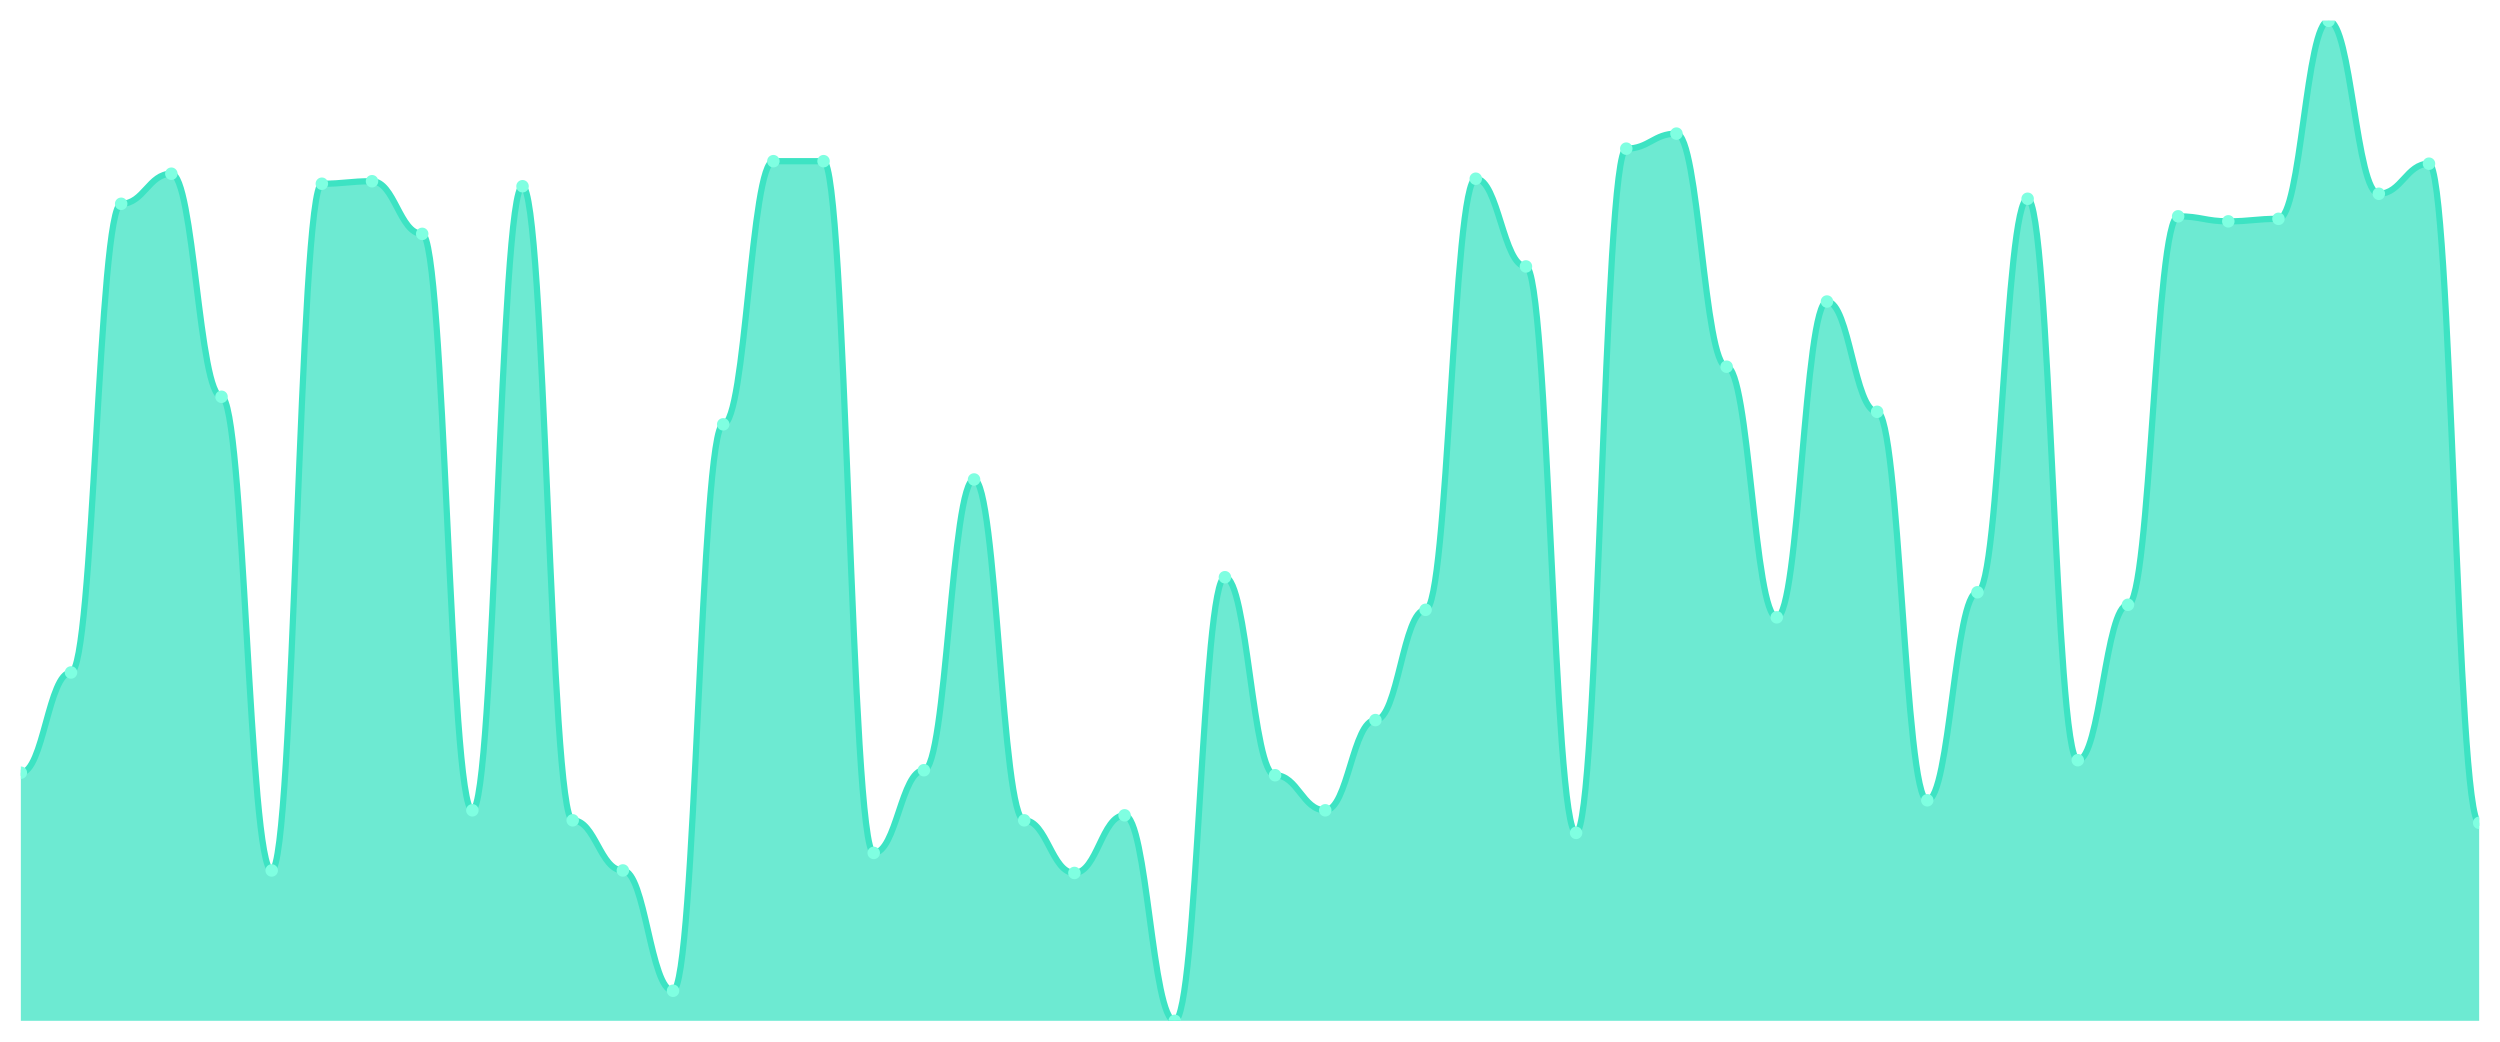
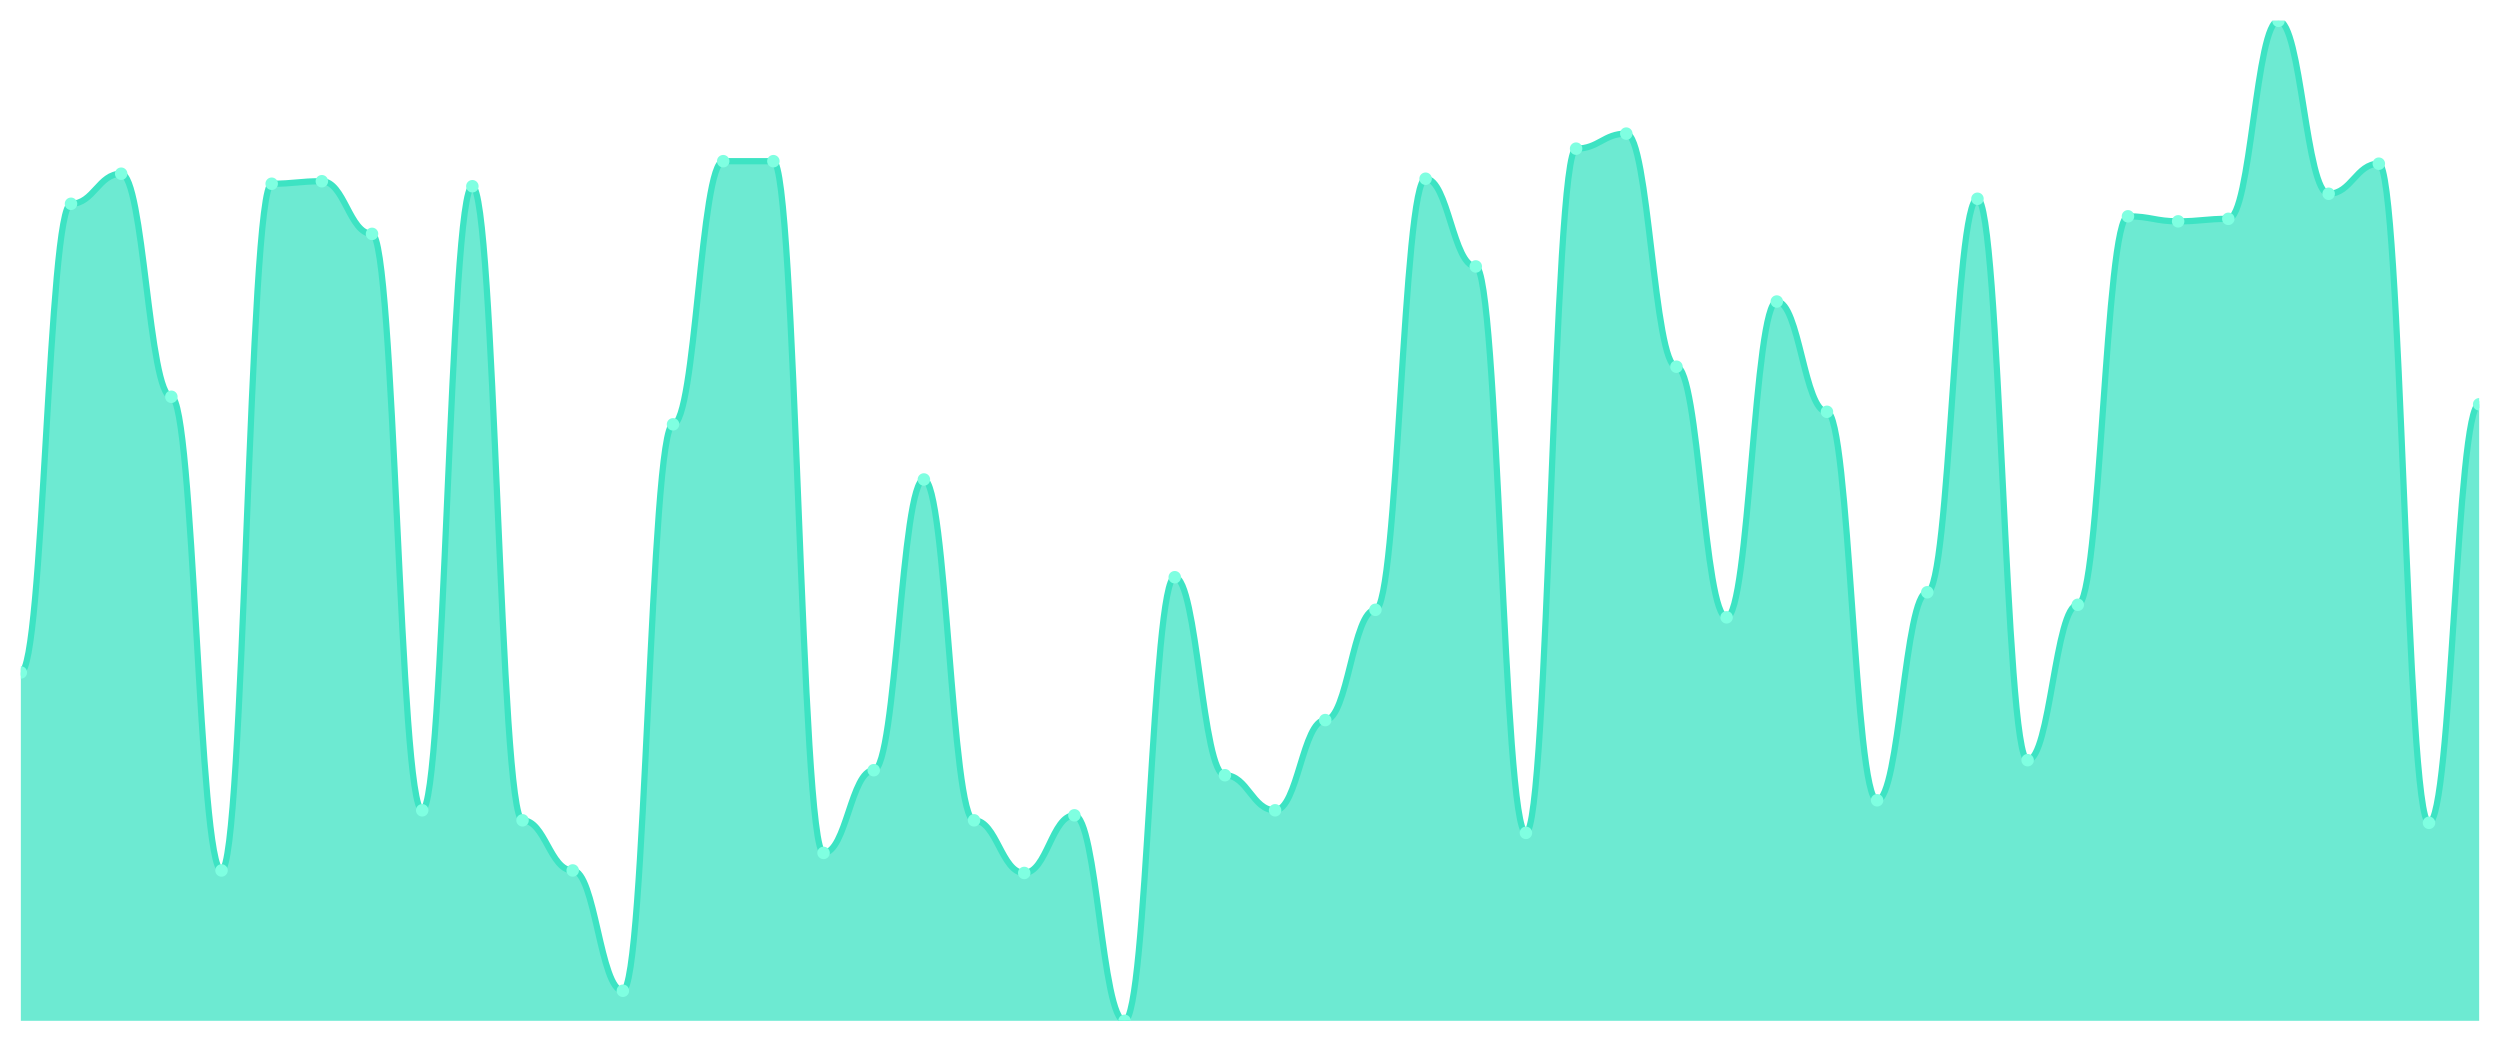
<svg xmlns="http://www.w3.org/2000/svg" viewBox="0 0 1200 500" width="1200" height="500">
  <defs>
    <clipPath id="c">
      <rect x="10" y="10" width="1180" height="480" />
    </clipPath>
  </defs>
  <rect width="1200" height="500" fill="none" />
  <g clip-path="url(#c)">
-     <path d="M 10,490 L 10,370.902 C 20.837,370.902 23.245,322.782 34.082,322.782 C 44.918,322.782 47.327,97.82 58.163,97.82 C 69,97.82 71.408,83.383 82.245,83.383 C 93.082,83.383 95.49,190.451 106.327,190.451 C 117.163,190.451 119.571,417.82 130.408,417.82 C 141.245,417.82 143.653,88.195 154.49,88.195 C 165.327,88.195 167.735,86.992 178.571,86.992 C 189.408,86.992 191.816,112.256 202.653,112.256 C 213.49,112.256 215.898,388.947 226.735,388.947 C 237.571,388.947 239.98,89.398 250.816,89.398 C 261.653,89.398 264.061,393.759 274.898,393.759 C 285.735,393.759 288.143,417.82 298.98,417.82 C 309.816,417.82 312.224,475.564 323.061,475.564 C 333.898,475.564 336.306,203.684 347.143,203.684 C 357.98,203.684 360.388,77.368 371.224,77.368 C 382.061,77.368 384.469,77.368 395.306,77.368 C 406.143,77.368 408.551,409.398 419.388,409.398 C 430.224,409.398 432.633,369.699 443.469,369.699 C 454.306,369.699 456.714,230.15 467.551,230.15 C 478.388,230.15 480.796,393.759 491.633,393.759 C 502.469,393.759 504.878,419.023 515.714,419.023 C 526.551,419.023 528.959,391.353 539.796,391.353 C 550.633,391.353 553.041,490 563.878,490 C 574.714,490 577.122,277.068 587.959,277.068 C 598.796,277.068 601.204,372.105 612.041,372.105 C 622.878,372.105 625.286,388.947 636.122,388.947 C 646.959,388.947 649.367,345.639 660.204,345.639 C 671.041,345.639 673.449,292.707 684.286,292.707 C 695.122,292.707 697.531,85.789 708.367,85.789 C 719.204,85.789 721.612,127.895 732.449,127.895 C 743.286,127.895 745.694,399.774 756.531,399.774 C 767.367,399.774 769.776,71.353 780.612,71.353 C 791.449,71.353 793.857,64.135 804.694,64.135 C 815.531,64.135 817.939,176.015 828.776,176.015 C 839.612,176.015 842.02,296.316 852.857,296.316 C 863.694,296.316 866.102,144.737 876.939,144.737 C 887.776,144.737 890.184,197.669 901.02,197.669 C 911.857,197.669 914.265,384.135 925.102,384.135 C 935.939,384.135 938.347,284.286 949.184,284.286 C 960.02,284.286 962.429,95.414 973.265,95.414 C 984.102,95.414 986.51,364.887 997.347,364.887 C 1008.184,364.887 1010.592,290.301 1021.429,290.301 C 1032.265,290.301 1034.673,103.835 1045.51,103.835 C 1056.347,103.835 1058.755,106.241 1069.592,106.241 C 1080.429,106.241 1082.837,105.038 1093.673,105.038 C 1104.51,105.038 1106.918,10 1117.755,10 C 1128.592,10 1131,93.008 1141.837,93.008 C 1152.673,93.008 1155.082,78.571 1165.918,78.571 C 1176.755,78.571 1179.163,394.962 1190,394.962 L 1190,490 Z" fill="rgba(61,227,195,0.75)" />
-     <path d="M 10,370.902 C 20.837,370.902 23.245,322.782 34.082,322.782 C 44.918,322.782 47.327,97.82 58.163,97.82 C 69,97.82 71.408,83.383 82.245,83.383 C 93.082,83.383 95.49,190.451 106.327,190.451 C 117.163,190.451 119.571,417.82 130.408,417.82 C 141.245,417.82 143.653,88.195 154.49,88.195 C 165.327,88.195 167.735,86.992 178.571,86.992 C 189.408,86.992 191.816,112.256 202.653,112.256 C 213.49,112.256 215.898,388.947 226.735,388.947 C 237.571,388.947 239.98,89.398 250.816,89.398 C 261.653,89.398 264.061,393.759 274.898,393.759 C 285.735,393.759 288.143,417.82 298.98,417.82 C 309.816,417.82 312.224,475.564 323.061,475.564 C 333.898,475.564 336.306,203.684 347.143,203.684 C 357.98,203.684 360.388,77.368 371.224,77.368 C 382.061,77.368 384.469,77.368 395.306,77.368 C 406.143,77.368 408.551,409.398 419.388,409.398 C 430.224,409.398 432.633,369.699 443.469,369.699 C 454.306,369.699 456.714,230.15 467.551,230.15 C 478.388,230.15 480.796,393.759 491.633,393.759 C 502.469,393.759 504.878,419.023 515.714,419.023 C 526.551,419.023 528.959,391.353 539.796,391.353 C 550.633,391.353 553.041,490 563.878,490 C 574.714,490 577.122,277.068 587.959,277.068 C 598.796,277.068 601.204,372.105 612.041,372.105 C 622.878,372.105 625.286,388.947 636.122,388.947 C 646.959,388.947 649.367,345.639 660.204,345.639 C 671.041,345.639 673.449,292.707 684.286,292.707 C 695.122,292.707 697.531,85.789 708.367,85.789 C 719.204,85.789 721.612,127.895 732.449,127.895 C 743.286,127.895 745.694,399.774 756.531,399.774 C 767.367,399.774 769.776,71.353 780.612,71.353 C 791.449,71.353 793.857,64.135 804.694,64.135 C 815.531,64.135 817.939,176.015 828.776,176.015 C 839.612,176.015 842.02,296.316 852.857,296.316 C 863.694,296.316 866.102,144.737 876.939,144.737 C 887.776,144.737 890.184,197.669 901.02,197.669 C 911.857,197.669 914.265,384.135 925.102,384.135 C 935.939,384.135 938.347,284.286 949.184,284.286 C 960.02,284.286 962.429,95.414 973.265,95.414 C 984.102,95.414 986.51,364.887 997.347,364.887 C 1008.184,364.887 1010.592,290.301 1021.429,290.301 C 1032.265,290.301 1034.673,103.835 1045.51,103.835 C 1056.347,103.835 1058.755,106.241 1069.592,106.241 C 1080.429,106.241 1082.837,105.038 1093.673,105.038 C 1104.51,105.038 1106.918,10 1117.755,10 C 1128.592,10 1131,93.008 1141.837,93.008 C 1152.673,93.008 1155.082,78.571 1165.918,78.571 C 1176.755,78.571 1179.163,394.962 1190,394.962" fill="none" stroke="#3de3c3" stroke-width="3" stroke-linecap="round" stroke-linejoin="round" />
-     <circle cx="10" cy="370.902" r="3" fill="#7fffe1" />
-     <circle cx="34.082" cy="322.782" r="3" fill="#7fffe1" />
-     <circle cx="58.163" cy="97.82" r="3" fill="#7fffe1" />
-     <circle cx="82.245" cy="83.383" r="3" fill="#7fffe1" />
-     <circle cx="106.327" cy="190.451" r="3" fill="#7fffe1" />
-     <circle cx="130.408" cy="417.82" r="3" fill="#7fffe1" />
-     <circle cx="154.49" cy="88.195" r="3" fill="#7fffe1" />
-     <circle cx="178.571" cy="86.992" r="3" fill="#7fffe1" />
-     <circle cx="202.653" cy="112.256" r="3" fill="#7fffe1" />
-     <circle cx="226.735" cy="388.947" r="3" fill="#7fffe1" />
-     <circle cx="250.816" cy="89.398" r="3" fill="#7fffe1" />
-     <circle cx="274.898" cy="393.759" r="3" fill="#7fffe1" />
-     <circle cx="298.98" cy="417.82" r="3" fill="#7fffe1" />
-     <circle cx="323.061" cy="475.564" r="3" fill="#7fffe1" />
-     <circle cx="347.143" cy="203.684" r="3" fill="#7fffe1" />
+     <path d="M 10,490 L 10,322.782 C 20.837,322.782 23.245,97.82 34.082,97.82 C 44.918,97.82 47.327,83.383 58.163,83.383 C 69,83.383 71.408,190.451 82.245,190.451 C 93.082,190.451 95.49,417.82 106.327,417.82 C 117.163,417.82 119.571,88.195 130.408,88.195 C 141.245,88.195 143.653,86.992 154.49,86.992 C 165.327,86.992 167.735,112.256 178.571,112.256 C 189.408,112.256 191.816,388.947 202.653,388.947 C 213.49,388.947 215.898,89.398 226.735,89.398 C 237.571,89.398 239.98,393.759 250.816,393.759 C 261.653,393.759 264.061,417.82 274.898,417.82 C 285.735,417.82 288.143,475.564 298.98,475.564 C 309.816,475.564 312.224,203.684 323.061,203.684 C 333.898,203.684 336.306,77.368 347.143,77.368 C 357.98,77.368 360.388,77.368 371.224,77.368 C 382.061,77.368 384.469,409.398 395.306,409.398 C 406.143,409.398 408.551,369.699 419.388,369.699 C 430.224,369.699 432.633,230.15 443.469,230.15 C 454.306,230.15 456.714,393.759 467.551,393.759 C 478.388,393.759 480.796,419.023 491.633,419.023 C 502.469,419.023 504.878,391.353 515.714,391.353 C 526.551,391.353 528.959,490 539.796,490 C 550.633,490 553.041,277.068 563.878,277.068 C 574.714,277.068 577.122,372.105 587.959,372.105 C 598.796,372.105 601.204,388.947 612.041,388.947 C 622.878,388.947 625.286,345.639 636.122,345.639 C 646.959,345.639 649.367,292.707 660.204,292.707 C 671.041,292.707 673.449,85.789 684.286,85.789 C 695.122,85.789 697.531,127.895 708.367,127.895 C 719.204,127.895 721.612,399.774 732.449,399.774 C 743.286,399.774 745.694,71.353 756.531,71.353 C 767.367,71.353 769.776,64.135 780.612,64.135 C 791.449,64.135 793.857,176.015 804.694,176.015 C 815.531,176.015 817.939,296.316 828.776,296.316 C 839.612,296.316 842.02,144.737 852.857,144.737 C 863.694,144.737 866.102,197.669 876.939,197.669 C 887.776,197.669 890.184,384.135 901.02,384.135 C 911.857,384.135 914.265,284.286 925.102,284.286 C 935.939,284.286 938.347,95.414 949.184,95.414 C 960.02,95.414 962.429,364.887 973.265,364.887 C 984.102,364.887 986.51,290.301 997.347,290.301 C 1008.184,290.301 1010.592,103.835 1021.429,103.835 C 1032.265,103.835 1034.673,106.241 1045.51,106.241 C 1056.347,106.241 1058.755,105.038 1069.592,105.038 C 1080.429,105.038 1082.837,10 1093.673,10 C 1104.51,10 1106.918,93.008 1117.755,93.008 C 1128.592,93.008 1131,78.571 1141.837,78.571 C 1152.673,78.571 1155.082,394.962 1165.918,394.962 C 1176.755,394.962 1179.163,194.06 1190,194.06 L 1190,490 Z" fill="rgba(61,227,195,0.75)" />
+     <path d="M 10,322.782 C 20.837,322.782 23.245,97.82 34.082,97.82 C 44.918,97.82 47.327,83.383 58.163,83.383 C 69,83.383 71.408,190.451 82.245,190.451 C 93.082,190.451 95.49,417.82 106.327,417.82 C 117.163,417.82 119.571,88.195 130.408,88.195 C 141.245,88.195 143.653,86.992 154.49,86.992 C 165.327,86.992 167.735,112.256 178.571,112.256 C 189.408,112.256 191.816,388.947 202.653,388.947 C 213.49,388.947 215.898,89.398 226.735,89.398 C 237.571,89.398 239.98,393.759 250.816,393.759 C 261.653,393.759 264.061,417.82 274.898,417.82 C 285.735,417.82 288.143,475.564 298.98,475.564 C 309.816,475.564 312.224,203.684 323.061,203.684 C 333.898,203.684 336.306,77.368 347.143,77.368 C 357.98,77.368 360.388,77.368 371.224,77.368 C 382.061,77.368 384.469,409.398 395.306,409.398 C 406.143,409.398 408.551,369.699 419.388,369.699 C 430.224,369.699 432.633,230.15 443.469,230.15 C 454.306,230.15 456.714,393.759 467.551,393.759 C 478.388,393.759 480.796,419.023 491.633,419.023 C 502.469,419.023 504.878,391.353 515.714,391.353 C 526.551,391.353 528.959,490 539.796,490 C 550.633,490 553.041,277.068 563.878,277.068 C 574.714,277.068 577.122,372.105 587.959,372.105 C 598.796,372.105 601.204,388.947 612.041,388.947 C 622.878,388.947 625.286,345.639 636.122,345.639 C 646.959,345.639 649.367,292.707 660.204,292.707 C 671.041,292.707 673.449,85.789 684.286,85.789 C 695.122,85.789 697.531,127.895 708.367,127.895 C 719.204,127.895 721.612,399.774 732.449,399.774 C 743.286,399.774 745.694,71.353 756.531,71.353 C 767.367,71.353 769.776,64.135 780.612,64.135 C 791.449,64.135 793.857,176.015 804.694,176.015 C 815.531,176.015 817.939,296.316 828.776,296.316 C 839.612,296.316 842.02,144.737 852.857,144.737 C 863.694,144.737 866.102,197.669 876.939,197.669 C 887.776,197.669 890.184,384.135 901.02,384.135 C 911.857,384.135 914.265,284.286 925.102,284.286 C 935.939,284.286 938.347,95.414 949.184,95.414 C 960.02,95.414 962.429,364.887 973.265,364.887 C 984.102,364.887 986.51,290.301 997.347,290.301 C 1008.184,290.301 1010.592,103.835 1021.429,103.835 C 1032.265,103.835 1034.673,106.241 1045.51,106.241 C 1056.347,106.241 1058.755,105.038 1069.592,105.038 C 1080.429,105.038 1082.837,10 1093.673,10 C 1104.51,10 1106.918,93.008 1117.755,93.008 C 1128.592,93.008 1131,78.571 1141.837,78.571 C 1152.673,78.571 1155.082,394.962 1165.918,394.962 C 1176.755,394.962 1179.163,194.06 1190,194.06" fill="none" stroke="#3de3c3" stroke-width="3" stroke-linecap="round" stroke-linejoin="round" />
+     <circle cx="10" cy="322.782" r="3" fill="#7fffe1" />
+     <circle cx="34.082" cy="97.82" r="3" fill="#7fffe1" />
+     <circle cx="58.163" cy="83.383" r="3" fill="#7fffe1" />
+     <circle cx="82.245" cy="190.451" r="3" fill="#7fffe1" />
+     <circle cx="106.327" cy="417.82" r="3" fill="#7fffe1" />
+     <circle cx="130.408" cy="88.195" r="3" fill="#7fffe1" />
+     <circle cx="154.49" cy="86.992" r="3" fill="#7fffe1" />
+     <circle cx="178.571" cy="112.256" r="3" fill="#7fffe1" />
+     <circle cx="202.653" cy="388.947" r="3" fill="#7fffe1" />
+     <circle cx="226.735" cy="89.398" r="3" fill="#7fffe1" />
+     <circle cx="250.816" cy="393.759" r="3" fill="#7fffe1" />
+     <circle cx="274.898" cy="417.82" r="3" fill="#7fffe1" />
+     <circle cx="298.98" cy="475.564" r="3" fill="#7fffe1" />
+     <circle cx="323.061" cy="203.684" r="3" fill="#7fffe1" />
+     <circle cx="347.143" cy="77.368" r="3" fill="#7fffe1" />
    <circle cx="371.224" cy="77.368" r="3" fill="#7fffe1" />
-     <circle cx="395.306" cy="77.368" r="3" fill="#7fffe1" />
-     <circle cx="419.388" cy="409.398" r="3" fill="#7fffe1" />
-     <circle cx="443.469" cy="369.699" r="3" fill="#7fffe1" />
-     <circle cx="467.551" cy="230.15" r="3" fill="#7fffe1" />
-     <circle cx="491.633" cy="393.759" r="3" fill="#7fffe1" />
-     <circle cx="515.714" cy="419.023" r="3" fill="#7fffe1" />
-     <circle cx="539.796" cy="391.353" r="3" fill="#7fffe1" />
-     <circle cx="563.878" cy="490" r="3" fill="#7fffe1" />
-     <circle cx="587.959" cy="277.068" r="3" fill="#7fffe1" />
-     <circle cx="612.041" cy="372.105" r="3" fill="#7fffe1" />
-     <circle cx="636.122" cy="388.947" r="3" fill="#7fffe1" />
-     <circle cx="660.204" cy="345.639" r="3" fill="#7fffe1" />
-     <circle cx="684.286" cy="292.707" r="3" fill="#7fffe1" />
-     <circle cx="708.367" cy="85.789" r="3" fill="#7fffe1" />
-     <circle cx="732.449" cy="127.895" r="3" fill="#7fffe1" />
-     <circle cx="756.531" cy="399.774" r="3" fill="#7fffe1" />
-     <circle cx="780.612" cy="71.353" r="3" fill="#7fffe1" />
-     <circle cx="804.694" cy="64.135" r="3" fill="#7fffe1" />
-     <circle cx="828.776" cy="176.015" r="3" fill="#7fffe1" />
-     <circle cx="852.857" cy="296.316" r="3" fill="#7fffe1" />
-     <circle cx="876.939" cy="144.737" r="3" fill="#7fffe1" />
-     <circle cx="901.02" cy="197.669" r="3" fill="#7fffe1" />
-     <circle cx="925.102" cy="384.135" r="3" fill="#7fffe1" />
-     <circle cx="949.184" cy="284.286" r="3" fill="#7fffe1" />
-     <circle cx="973.265" cy="95.414" r="3" fill="#7fffe1" />
-     <circle cx="997.347" cy="364.887" r="3" fill="#7fffe1" />
-     <circle cx="1021.429" cy="290.301" r="3" fill="#7fffe1" />
-     <circle cx="1045.51" cy="103.835" r="3" fill="#7fffe1" />
-     <circle cx="1069.592" cy="106.241" r="3" fill="#7fffe1" />
-     <circle cx="1093.673" cy="105.038" r="3" fill="#7fffe1" />
-     <circle cx="1117.755" cy="10" r="3" fill="#7fffe1" />
-     <circle cx="1141.837" cy="93.008" r="3" fill="#7fffe1" />
-     <circle cx="1165.918" cy="78.571" r="3" fill="#7fffe1" />
-     <circle cx="1190" cy="394.962" r="3" fill="#7fffe1" />
+     <circle cx="395.306" cy="409.398" r="3" fill="#7fffe1" />
+     <circle cx="419.388" cy="369.699" r="3" fill="#7fffe1" />
+     <circle cx="443.469" cy="230.15" r="3" fill="#7fffe1" />
+     <circle cx="467.551" cy="393.759" r="3" fill="#7fffe1" />
+     <circle cx="491.633" cy="419.023" r="3" fill="#7fffe1" />
+     <circle cx="515.714" cy="391.353" r="3" fill="#7fffe1" />
+     <circle cx="539.796" cy="490" r="3" fill="#7fffe1" />
+     <circle cx="563.878" cy="277.068" r="3" fill="#7fffe1" />
+     <circle cx="587.959" cy="372.105" r="3" fill="#7fffe1" />
+     <circle cx="612.041" cy="388.947" r="3" fill="#7fffe1" />
+     <circle cx="636.122" cy="345.639" r="3" fill="#7fffe1" />
+     <circle cx="660.204" cy="292.707" r="3" fill="#7fffe1" />
+     <circle cx="684.286" cy="85.789" r="3" fill="#7fffe1" />
+     <circle cx="708.367" cy="127.895" r="3" fill="#7fffe1" />
+     <circle cx="732.449" cy="399.774" r="3" fill="#7fffe1" />
+     <circle cx="756.531" cy="71.353" r="3" fill="#7fffe1" />
+     <circle cx="780.612" cy="64.135" r="3" fill="#7fffe1" />
+     <circle cx="804.694" cy="176.015" r="3" fill="#7fffe1" />
+     <circle cx="828.776" cy="296.316" r="3" fill="#7fffe1" />
+     <circle cx="852.857" cy="144.737" r="3" fill="#7fffe1" />
+     <circle cx="876.939" cy="197.669" r="3" fill="#7fffe1" />
+     <circle cx="901.02" cy="384.135" r="3" fill="#7fffe1" />
+     <circle cx="925.102" cy="284.286" r="3" fill="#7fffe1" />
+     <circle cx="949.184" cy="95.414" r="3" fill="#7fffe1" />
+     <circle cx="973.265" cy="364.887" r="3" fill="#7fffe1" />
+     <circle cx="997.347" cy="290.301" r="3" fill="#7fffe1" />
+     <circle cx="1021.429" cy="103.835" r="3" fill="#7fffe1" />
+     <circle cx="1045.51" cy="106.241" r="3" fill="#7fffe1" />
+     <circle cx="1069.592" cy="105.038" r="3" fill="#7fffe1" />
+     <circle cx="1093.673" cy="10" r="3" fill="#7fffe1" />
+     <circle cx="1117.755" cy="93.008" r="3" fill="#7fffe1" />
+     <circle cx="1141.837" cy="78.571" r="3" fill="#7fffe1" />
+     <circle cx="1165.918" cy="394.962" r="3" fill="#7fffe1" />
+     <circle cx="1190" cy="194.06" r="3" fill="#7fffe1" />
  </g>
</svg>
